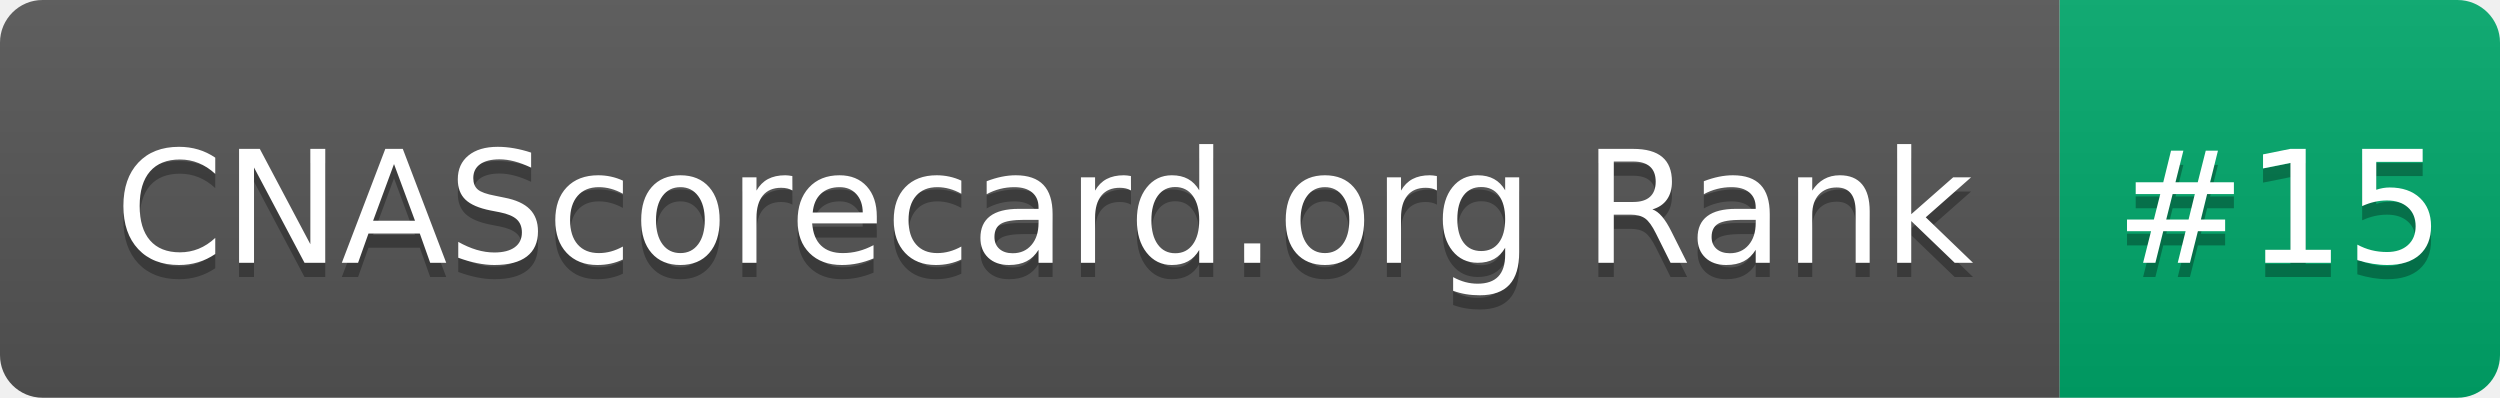
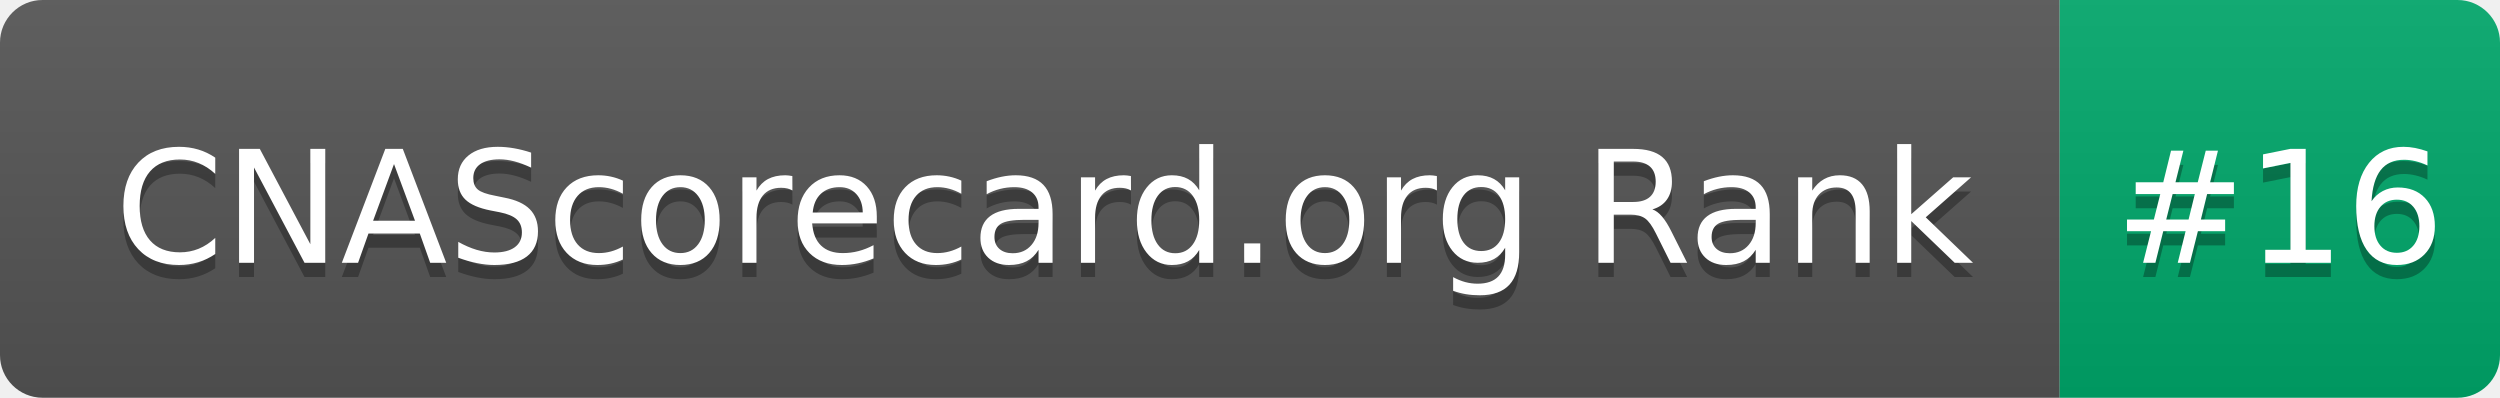
- <svg xmlns="http://www.w3.org/2000/svg" width="176" height="28" role="img" aria-label="CNAScorecard.org Rank: #15">
+ <svg xmlns="http://www.w3.org/2000/svg" width="176" height="28" role="img" aria-label="CNAScorecard.org Rank: #16">
  <linearGradient id="s" x2="0" y2="100%">
    <stop offset="0" stop-color="#bbb" stop-opacity=".1" />
    <stop offset="1" stop-opacity=".1" />
  </linearGradient>
  <clipPath id="r">
    <rect width="176" height="28" rx="3" fill="#fff" />
  </clipPath>
  <g clip-path="url(#r)">
    <rect width="145" height="28" fill="#555" />
    <rect x="145" width="31" height="28" fill="#00A86B" />
    <rect width="176" height="28" fill="url(#s)" />
  </g>
  <g fill="#fff" text-anchor="middle" font-family="Verdana,Geneva,DejaVu Sans,sans-serif" text-rendering="geometricPrecision" font-size="110">
    <text aria-hidden="true" x="735" y="195" fill="#010101" fill-opacity=".3" transform="scale(.1)" textLength="1350">CNAScorecard.org Rank</text>
    <text x="735" y="185" transform="scale(.1)" fill="#fff" textLength="1350">CNAScorecard.org Rank</text>
-     <text aria-hidden="true" x="1605" y="195" fill="#010101" fill-opacity=".3" transform="scale(.1)" textLength="210">#15</text>
-     <text x="1605" y="185" transform="scale(.1)" fill="#fff" textLength="210">#15</text>
+     <text aria-hidden="true" x="1605" y="195" fill="#010101" fill-opacity=".3" transform="scale(.1)" textLength="210">#16</text>
+     <text x="1605" y="185" transform="scale(.1)" fill="#fff" textLength="210">#16</text>
  </g>
</svg>
